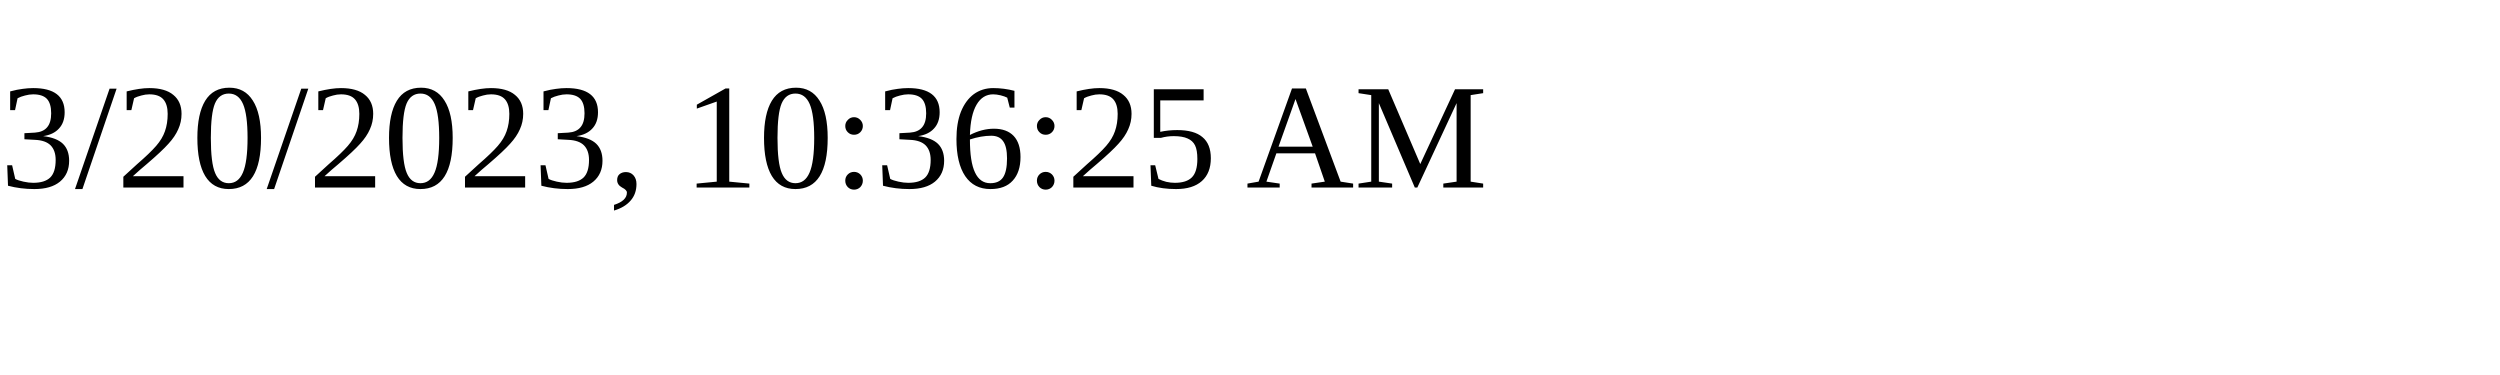
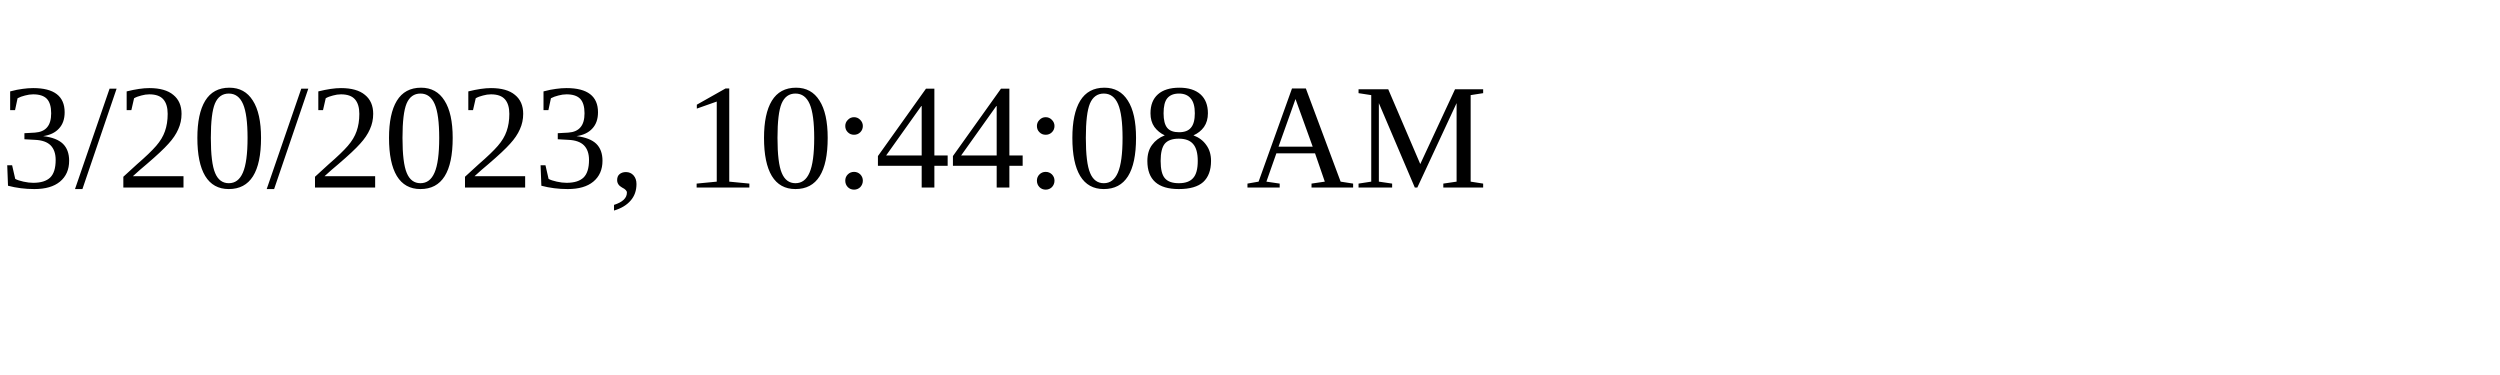
<svg xmlns="http://www.w3.org/2000/svg" height="30" width="200">
-   <text x="0" y="15">3/20/2023, 10:36:25 AM</text>
+   <text x="0" y="15">3/20/2023, 10:44:08 AM</text>
</svg>
